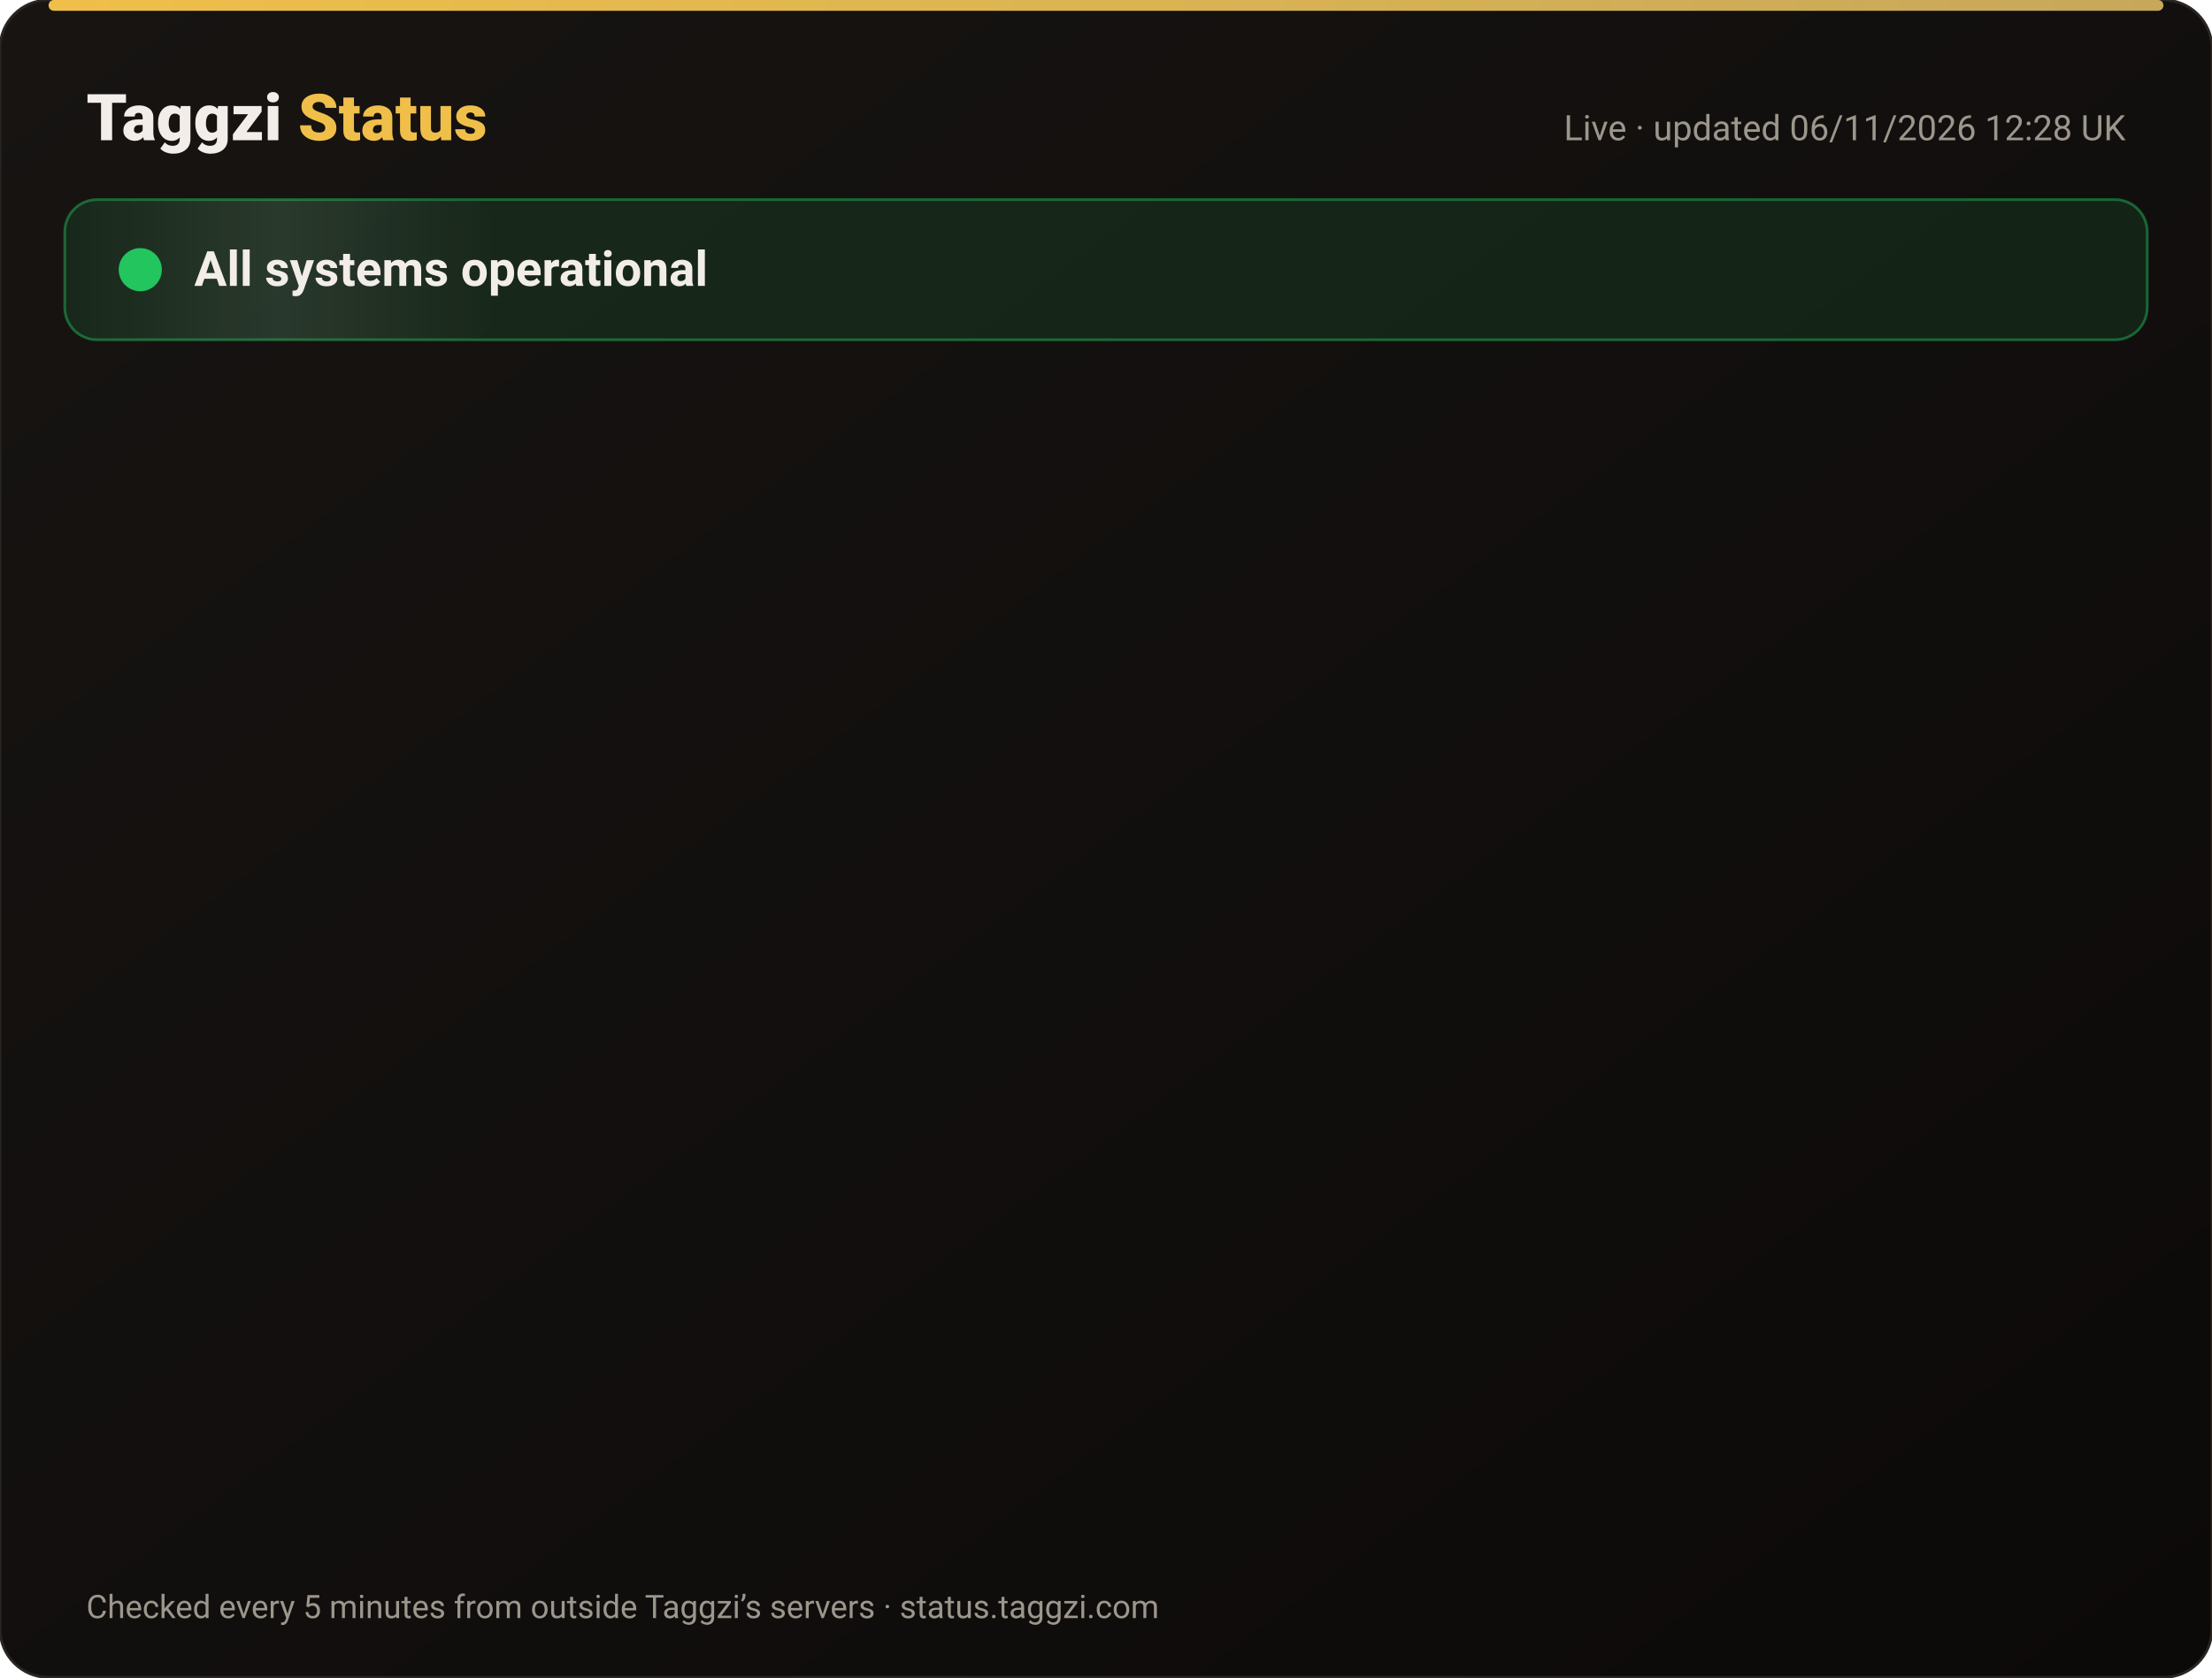
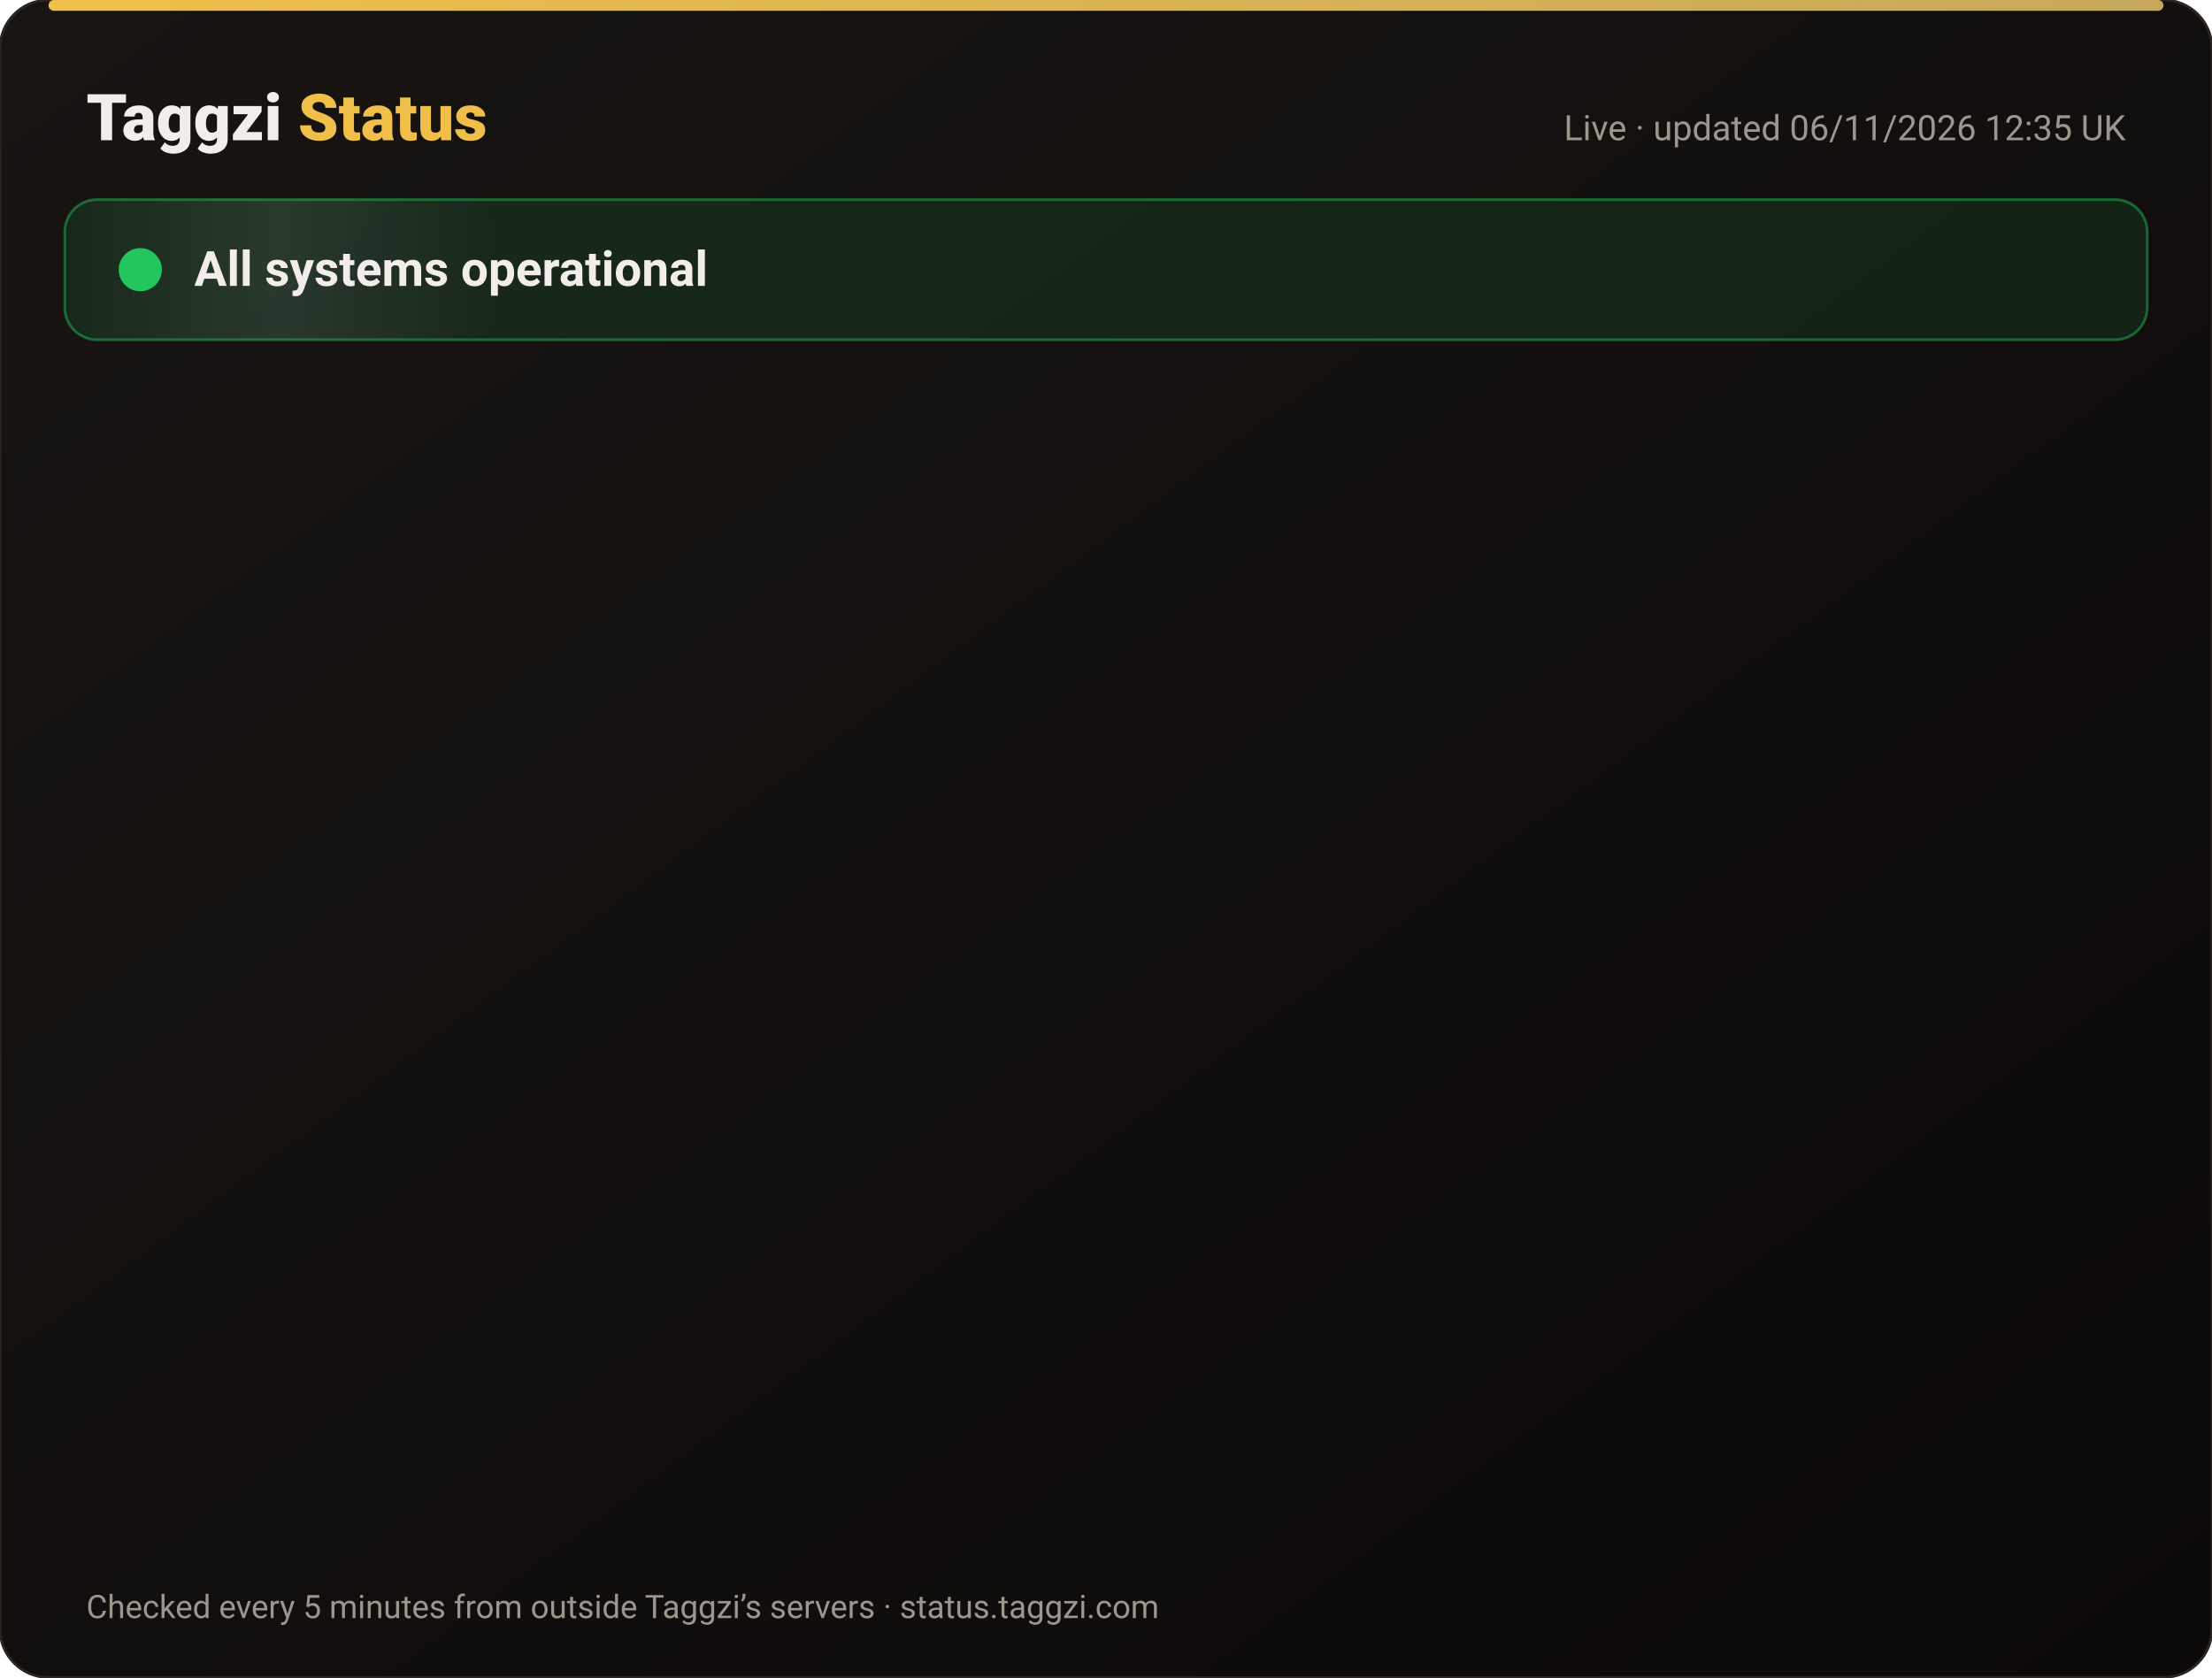
<svg xmlns="http://www.w3.org/2000/svg" width="820" height="622" viewBox="0 0 820 622" font-family="-apple-system,Segoe UI,Roboto,Helvetica,Arial,sans-serif">
  <defs>
    <linearGradient id="bg" x1="0" y1="0" x2="1" y2="1">
      <stop offset="0" stop-color="#171412" />
      <stop offset="1" stop-color="#0C0A09" />
    </linearGradient>
    <linearGradient id="gold" x1="0" x2="1">
      <stop offset="0" stop-color="#F0BF4A" />
      <stop offset="1" stop-color="#c6a85b" />
    </linearGradient>
    <linearGradient id="shine" x1="0" x2="1">
      <stop offset="0" stop-color="#fff" stop-opacity="0" />
      <stop offset=".5" stop-color="#fff" stop-opacity=".08" />
      <stop offset="1" stop-color="#fff" stop-opacity="0" />
    </linearGradient>
  </defs>
  <rect width="820" height="622" rx="18" fill="url(#bg)" stroke="#2a2521" />
  <rect x="18" y="0" width="784" height="4" rx="2" fill="url(#gold)" />
  <text x="32" y="52" font-size="24" font-weight="800" fill="#F2EDE8">Taggzi <tspan fill="#F0BF4A">Status</tspan>
  </text>
-   <text x="788" y="52" font-size="13" fill="#9C968C" text-anchor="end">Live · updated 06/11/2026 12:28 UK</text>
+   <text x="788" y="52" font-size="13" fill="#9C968C" text-anchor="end">Live · updated 06/11/2026 12:35 UK</text>
  <rect x="24" y="74" width="772" height="52" rx="12" fill="#22c55e" fill-opacity=".12" stroke="#22c55e" stroke-opacity=".45" />
  <rect x="24" y="74" width="160" height="52" rx="12" fill="url(#shine)">
    <animate attributeName="x" from="-160" to="820" dur="4s" repeatCount="indefinite" />
  </rect>
  <circle cx="52" cy="100" r="7" fill="#22c55e" />
  <circle cx="52" cy="100" r="7" fill="none" stroke="#22c55e" stroke-width="2">
    <animate attributeName="r" values="7;15;7" dur="2s" repeatCount="indefinite" />
    <animate attributeName="opacity" values=".9;0;.9" dur="2s" repeatCount="indefinite" />
  </circle>
  <text x="72" y="106" font-size="18" font-weight="700" fill="#F2EDE8">All systems operational</text>
  <g opacity="0">
    <animate attributeName="opacity" from="0" to="1" begin="0.00s" dur=".6s" fill="freeze" />
    <line x1="32" y1="188" x2="788" y2="188" stroke="#2a2521" />
    <circle cx="44" cy="166" r="6" fill="#22c55e">
      <animate attributeName="opacity" values="1;.45;1" dur="2.4s" begin="0.00s" repeatCount="indefinite" />
    </circle>
    <text x="62" y="171" font-size="15" font-weight="650" fill="#F2EDE8">Website</text>
    <text x="630" y="171" font-size="13" fill="#9C968C" text-anchor="end">99.96% uptime</text>
    <rect x="648" y="154" width="140" height="24" rx="12" fill="#22c55e" fill-opacity=".14" stroke="#22c55e" stroke-opacity=".5" />
    <text x="718" y="171" font-size="12" font-weight="700" fill="#22c55e" text-anchor="middle">Operational</text>
  </g>
  <g opacity="0">
    <animate attributeName="opacity" from="0" to="1" begin="0.15s" dur=".6s" fill="freeze" />
    <line x1="32" y1="234" x2="788" y2="234" stroke="#2a2521" />
    <circle cx="44" cy="212" r="6" fill="#22c55e">
      <animate attributeName="opacity" values="1;.45;1" dur="2.4s" begin="0.15s" repeatCount="indefinite" />
    </circle>
    <text x="62" y="217" font-size="15" font-weight="650" fill="#F2EDE8">Tag scans</text>
    <text x="630" y="217" font-size="13" fill="#9C968C" text-anchor="end">99.96% uptime</text>
    <rect x="648" y="200" width="140" height="24" rx="12" fill="#22c55e" fill-opacity=".14" stroke="#22c55e" stroke-opacity=".5" />
    <text x="718" y="217" font-size="12" font-weight="700" fill="#22c55e" text-anchor="middle">Operational</text>
  </g>
  <g opacity="0">
    <animate attributeName="opacity" from="0" to="1" begin="0.30s" dur=".6s" fill="freeze" />
    <line x1="32" y1="280" x2="788" y2="280" stroke="#2a2521" />
    <circle cx="44" cy="258" r="6" fill="#22c55e">
      <animate attributeName="opacity" values="1;.45;1" dur="2.4s" begin="0.30s" repeatCount="indefinite" />
    </circle>
    <text x="62" y="263" font-size="15" font-weight="650" fill="#F2EDE8">Manual tag lookup</text>
    <text x="630" y="263" font-size="13" fill="#9C968C" text-anchor="end">99.96% uptime</text>
    <rect x="648" y="246" width="140" height="24" rx="12" fill="#22c55e" fill-opacity=".14" stroke="#22c55e" stroke-opacity=".5" />
    <text x="718" y="263" font-size="12" font-weight="700" fill="#22c55e" text-anchor="middle">Operational</text>
  </g>
  <g opacity="0">
    <animate attributeName="opacity" from="0" to="1" begin="0.45s" dur=".6s" fill="freeze" />
    <line x1="32" y1="326" x2="788" y2="326" stroke="#2a2521" />
    <circle cx="44" cy="304" r="6" fill="#22c55e">
      <animate attributeName="opacity" values="1;.45;1" dur="2.4s" begin="0.45s" repeatCount="indefinite" />
    </circle>
    <text x="62" y="309" font-size="15" font-weight="650" fill="#F2EDE8">App &amp; login</text>
    <text x="630" y="309" font-size="13" fill="#9C968C" text-anchor="end">99.96% uptime</text>
    <rect x="648" y="292" width="140" height="24" rx="12" fill="#22c55e" fill-opacity=".14" stroke="#22c55e" stroke-opacity=".5" />
    <text x="718" y="309" font-size="12" font-weight="700" fill="#22c55e" text-anchor="middle">Operational</text>
  </g>
  <g opacity="0">
    <animate attributeName="opacity" from="0" to="1" begin="0.60s" dur=".6s" fill="freeze" />
    <line x1="32" y1="372" x2="788" y2="372" stroke="#2a2521" />
    <circle cx="44" cy="350" r="6" fill="#22c55e">
      <animate attributeName="opacity" values="1;.45;1" dur="2.4s" begin="0.60s" repeatCount="indefinite" />
    </circle>
    <text x="62" y="355" font-size="15" font-weight="650" fill="#F2EDE8">Community alerts</text>
    <text x="630" y="355" font-size="13" fill="#9C968C" text-anchor="end">99.96% uptime</text>
    <rect x="648" y="338" width="140" height="24" rx="12" fill="#22c55e" fill-opacity=".14" stroke="#22c55e" stroke-opacity=".5" />
    <text x="718" y="355" font-size="12" font-weight="700" fill="#22c55e" text-anchor="middle">Operational</text>
  </g>
  <g opacity="0">
    <animate attributeName="opacity" from="0" to="1" begin="0.75s" dur=".6s" fill="freeze" />
    <line x1="32" y1="418" x2="788" y2="418" stroke="#2a2521" />
    <circle cx="44" cy="396" r="6" fill="#22c55e">
      <animate attributeName="opacity" values="1;.45;1" dur="2.4s" begin="0.75s" repeatCount="indefinite" />
    </circle>
    <text x="62" y="401" font-size="15" font-weight="650" fill="#F2EDE8">Private calling</text>
    <text x="630" y="401" font-size="13" fill="#9C968C" text-anchor="end">99.96% uptime</text>
    <rect x="648" y="384" width="140" height="24" rx="12" fill="#22c55e" fill-opacity=".14" stroke="#22c55e" stroke-opacity=".5" />
    <text x="718" y="401" font-size="12" font-weight="700" fill="#22c55e" text-anchor="middle">Operational</text>
  </g>
  <g opacity="0">
    <animate attributeName="opacity" from="0" to="1" begin="0.90s" dur=".6s" fill="freeze" />
    <line x1="32" y1="464" x2="788" y2="464" stroke="#2a2521" />
    <circle cx="44" cy="442" r="6" fill="#22c55e">
      <animate attributeName="opacity" values="1;.45;1" dur="2.4s" begin="0.90s" repeatCount="indefinite" />
    </circle>
    <text x="62" y="447" font-size="15" font-weight="650" fill="#F2EDE8">Payments</text>
    <text x="630" y="447" font-size="13" fill="#9C968C" text-anchor="end">99.95% uptime</text>
    <rect x="648" y="430" width="140" height="24" rx="12" fill="#22c55e" fill-opacity=".14" stroke="#22c55e" stroke-opacity=".5" />
    <text x="718" y="447" font-size="12" font-weight="700" fill="#22c55e" text-anchor="middle">Operational</text>
  </g>
  <g opacity="0">
    <animate attributeName="opacity" from="0" to="1" begin="1.05s" dur=".6s" fill="freeze" />
    <line x1="32" y1="510" x2="788" y2="510" stroke="#2a2521" />
    <circle cx="44" cy="488" r="6" fill="#22c55e">
      <animate attributeName="opacity" values="1;.45;1" dur="2.4s" begin="1.05s" repeatCount="indefinite" />
    </circle>
    <text x="62" y="493" font-size="15" font-weight="650" fill="#F2EDE8">Email &amp; support</text>
    <text x="630" y="493" font-size="13" fill="#9C968C" text-anchor="end">99.96% uptime</text>
    <rect x="648" y="476" width="140" height="24" rx="12" fill="#22c55e" fill-opacity=".14" stroke="#22c55e" stroke-opacity=".5" />
    <text x="718" y="493" font-size="12" font-weight="700" fill="#22c55e" text-anchor="middle">Operational</text>
  </g>
  <g opacity="0">
    <animate attributeName="opacity" from="0" to="1" begin="1.20s" dur=".6s" fill="freeze" />
    <line x1="32" y1="556" x2="788" y2="556" stroke="#2a2521" />
    <circle cx="44" cy="534" r="6" fill="#22c55e">
      <animate attributeName="opacity" values="1;.45;1" dur="2.4s" begin="1.20s" repeatCount="indefinite" />
    </circle>
    <text x="62" y="539" font-size="15" font-weight="650" fill="#F2EDE8">Secure connection (SSL)</text>
    <text x="630" y="539" font-size="13" fill="#9C968C" text-anchor="end">100.00% uptime</text>
    <rect x="648" y="522" width="140" height="24" rx="12" fill="#22c55e" fill-opacity=".14" stroke="#22c55e" stroke-opacity=".5" />
    <text x="718" y="539" font-size="12" font-weight="700" fill="#22c55e" text-anchor="middle">Operational</text>
  </g>
  <text x="32" y="600" font-size="12" fill="#9C968C">Checked every 5 minutes from outside Taggzi’s servers · status.taggzi.com</text>
</svg>
